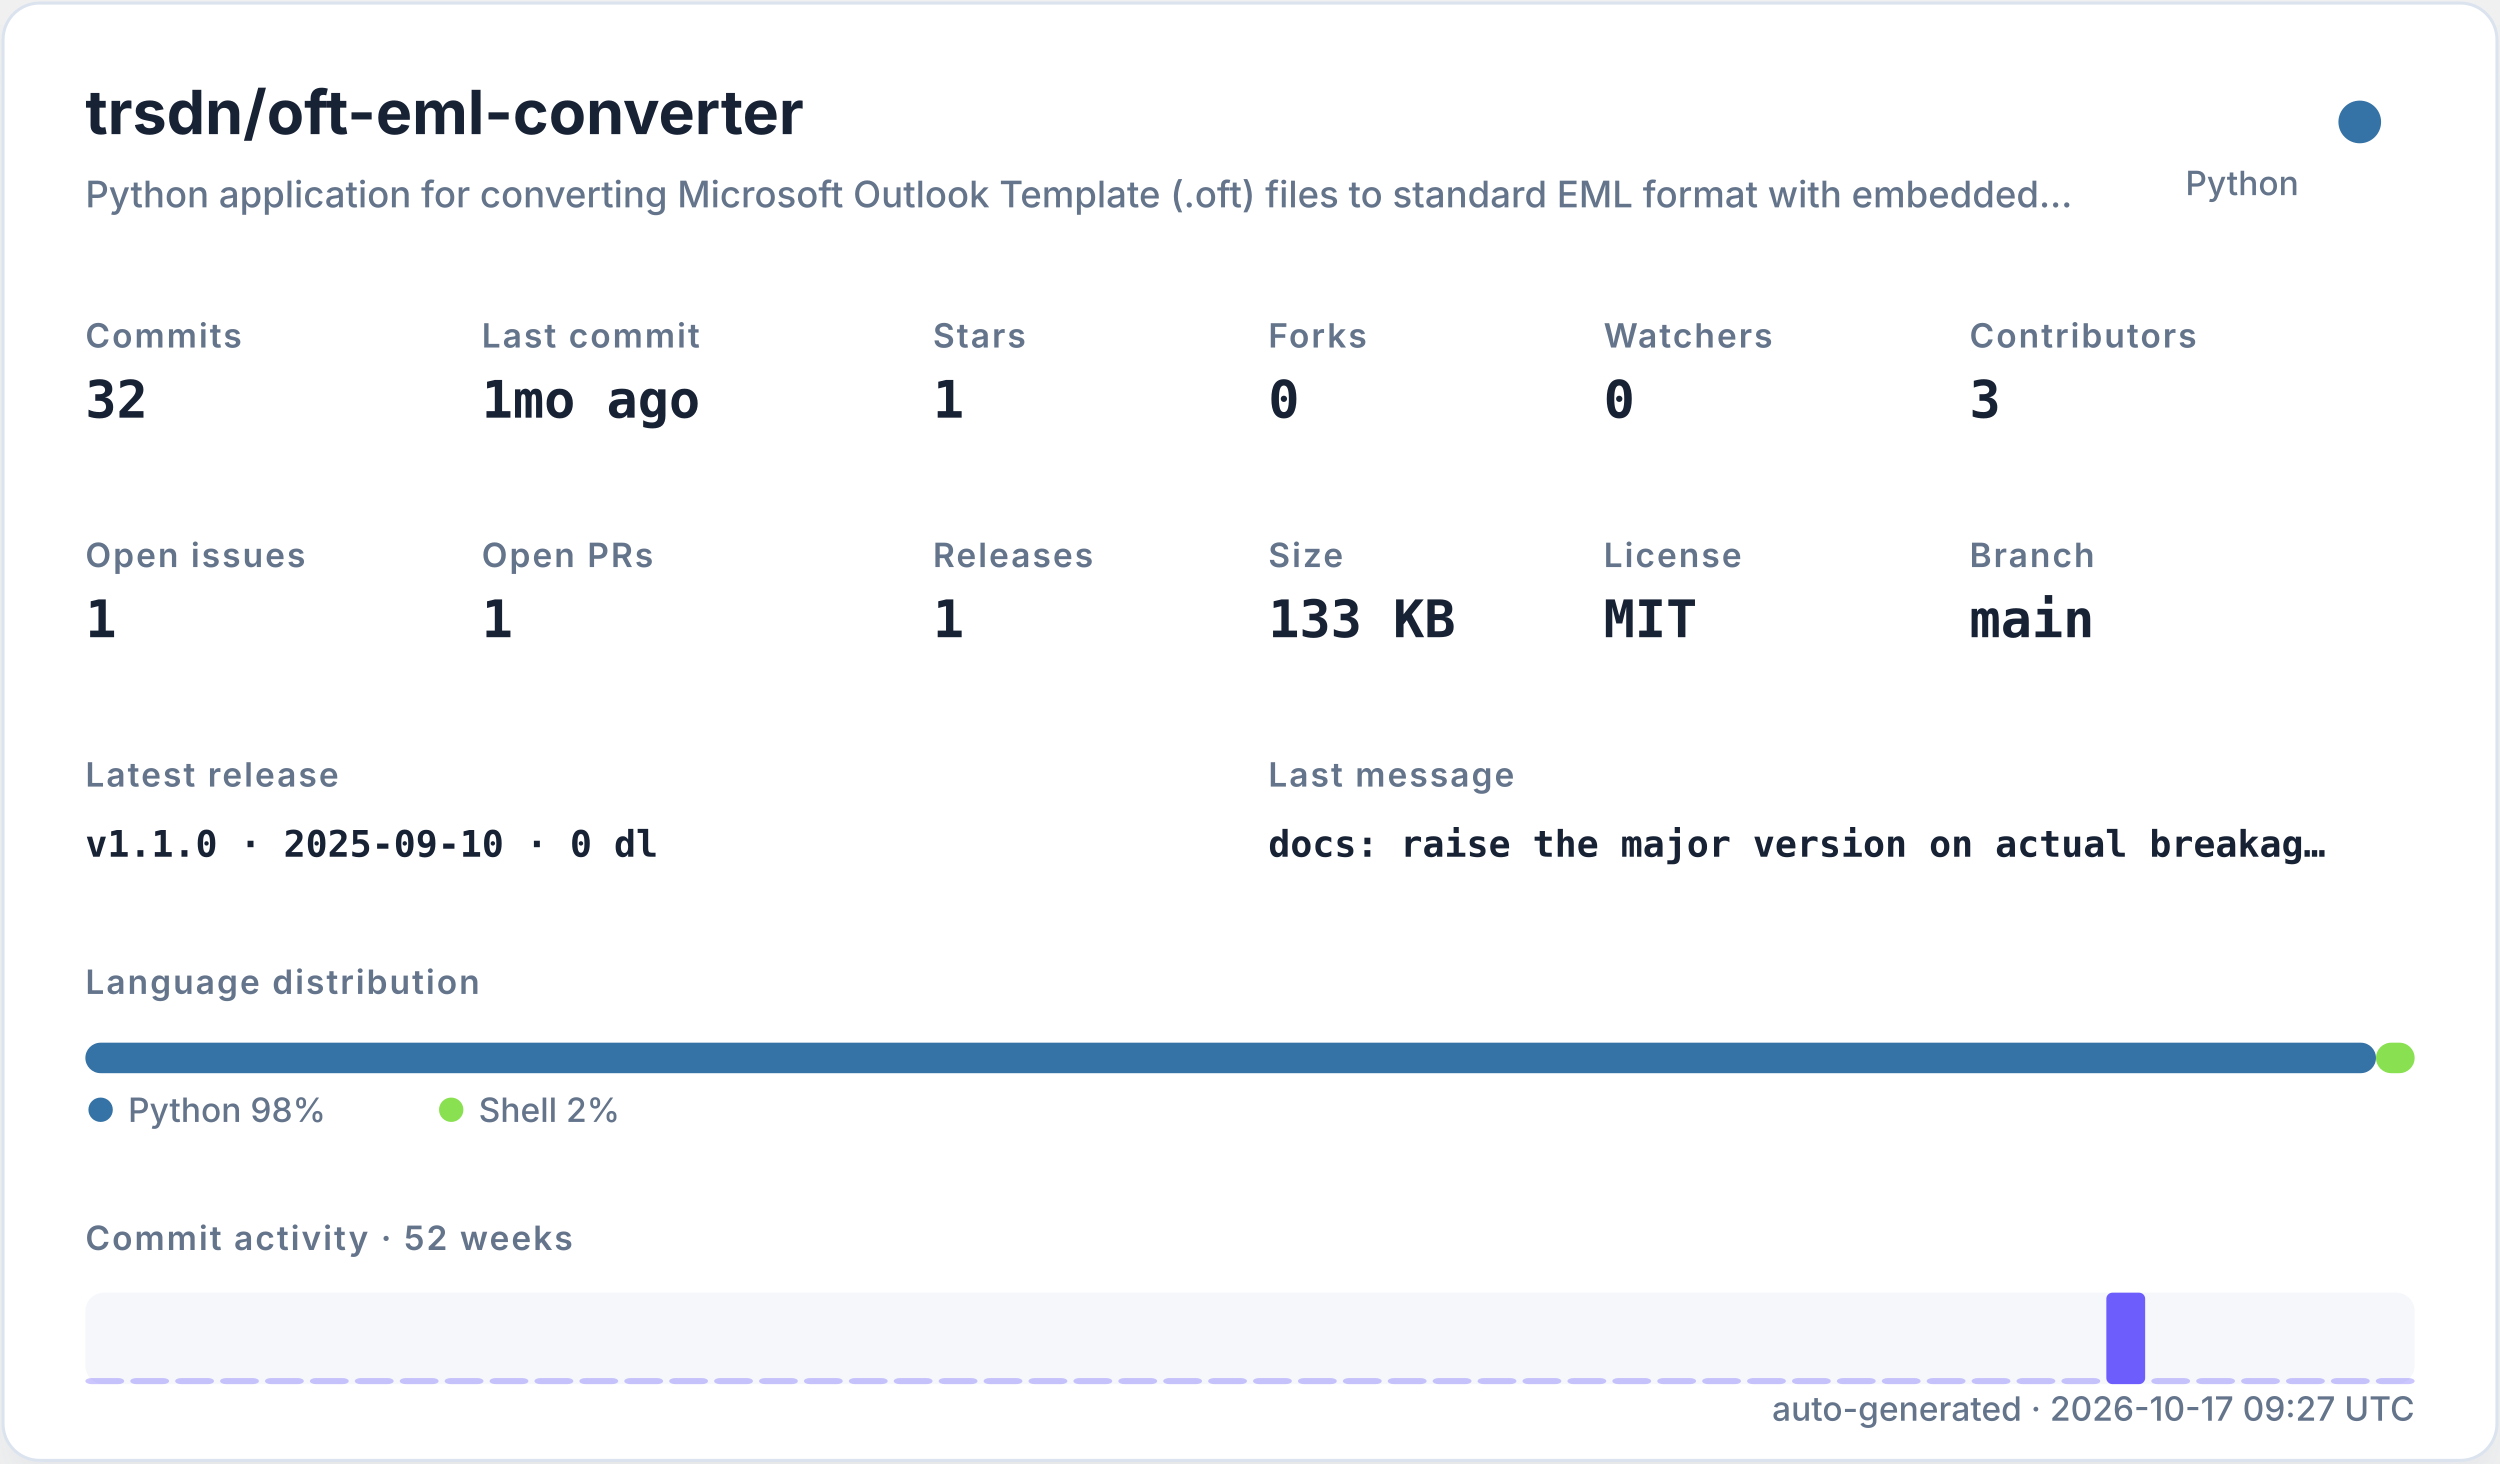
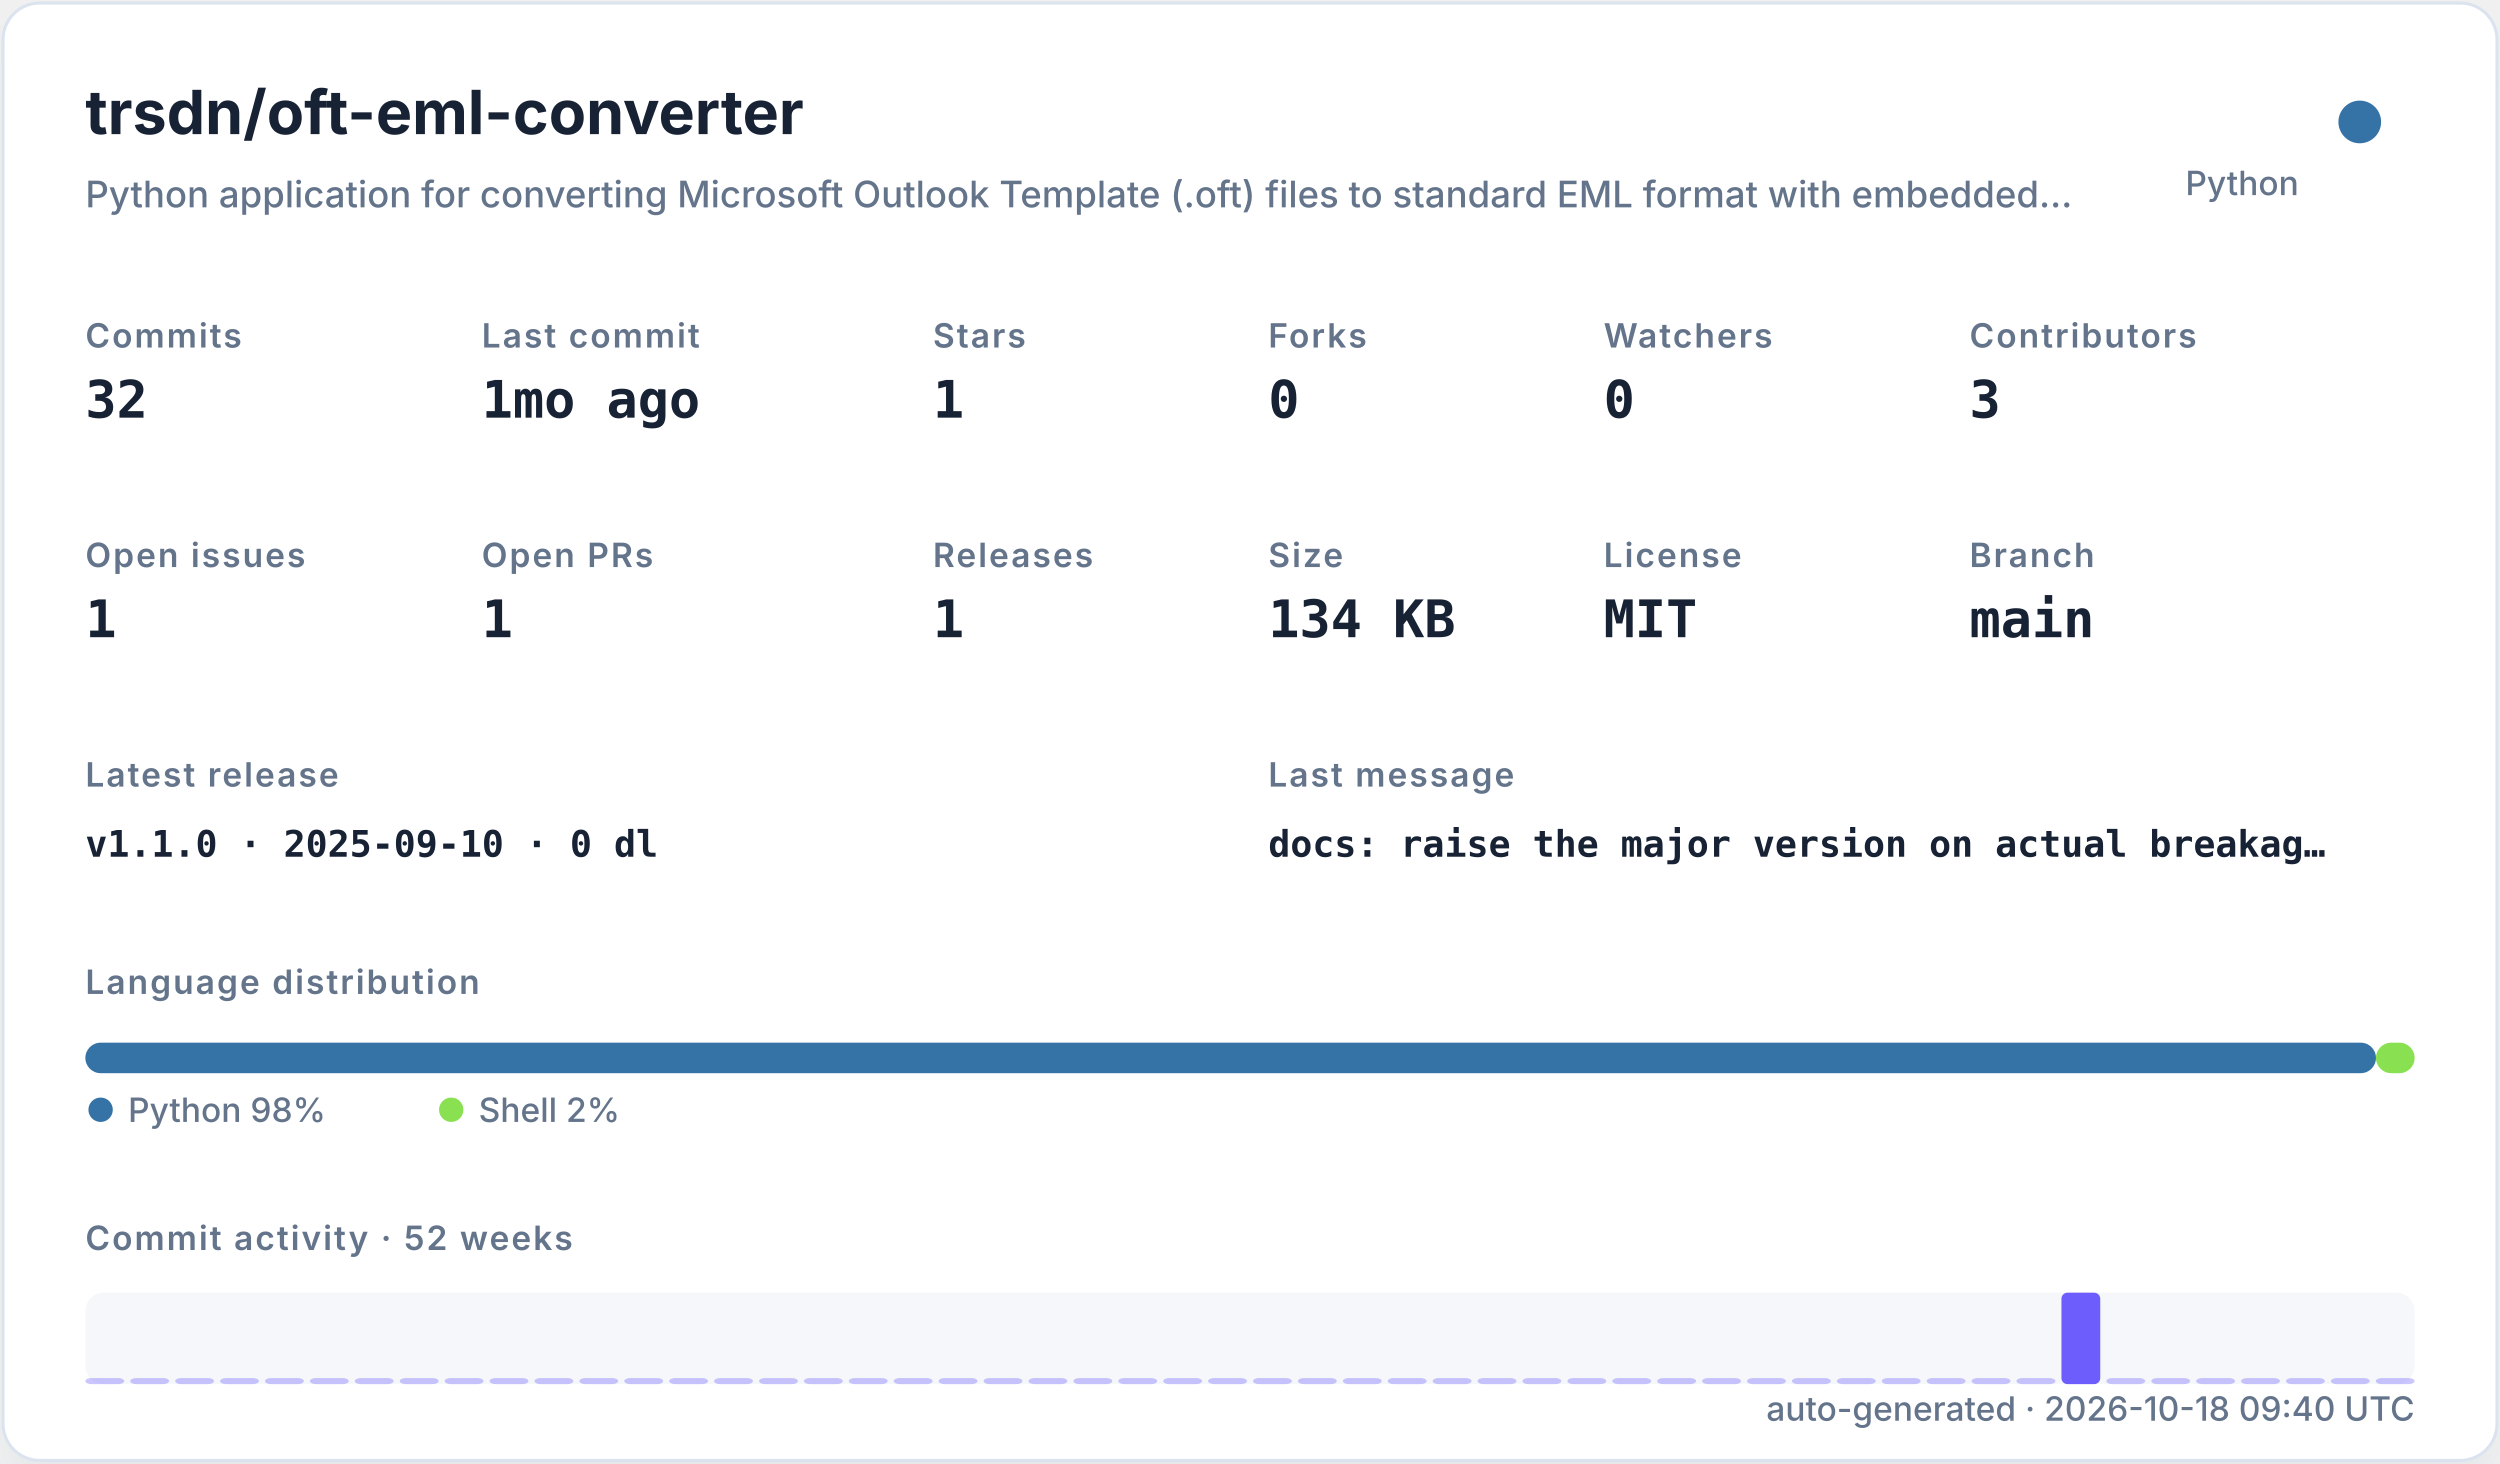
<svg xmlns="http://www.w3.org/2000/svg" width="820" height="480" viewBox="0 0 820 480" role="img">
  <defs>
    <filter id="shadow" x="-10%" y="-10%" width="120%" height="120%">
      <feDropShadow dx="0" dy="8" stdDeviation="10" flood-color="#94a3b8" flood-opacity="0.16" />
    </filter>
    <style>
    .title { font: 700 20px -apple-system,BlinkMacSystemFont,"Segoe UI",sans-serif; fill: #182235; }
    .subtitle { font: 500 12px -apple-system,BlinkMacSystemFont,"Segoe UI",sans-serif; fill: #64748b; }
    .label { font: 600 11px -apple-system,BlinkMacSystemFont,"Segoe UI",sans-serif; fill: #64748b; text-transform: uppercase; letter-spacing: .06em; }
    .value { font: 700 17px ui-monospace,SFMono-Regular,Menlo,monospace; fill: #182235; }
    .small { font: 500 11px -apple-system,BlinkMacSystemFont,"Segoe UI",sans-serif; fill: #64748b; }
    .tiny { font: 500 10px -apple-system,BlinkMacSystemFont,"Segoe UI",sans-serif; fill: #64748b; }
    .mono { font: 650 12px ui-monospace,SFMono-Regular,Menlo,monospace; fill: #182235; }
  </style>
  </defs>
  <rect x="1" y="1" width="818" height="478" rx="12" fill="#ffffff" stroke="#dbe3ef" filter="url(#shadow)" />
  <text x="28" y="44" class="title">trsdn/oft-eml-converter</text>
  <text x="28" y="68" class="subtitle">Python application for converting Microsoft Outlook Template (.oft) files to standard EML format with embedded…</text>
  <circle cx="774" cy="40" r="7" fill="#3572A5" />
  <text x="754" y="64" text-anchor="end" class="small">Python</text>
  <text x="28" y="114" class="label">Commits</text>
  <text x="28" y="137" class="value">32</text>
  <text x="158" y="114" class="label">Last commit</text>
  <text x="158" y="137" class="value">1mo ago</text>
  <text x="306" y="114" class="label">Stars</text>
  <text x="306" y="137" class="value">1</text>
  <text x="416" y="114" class="label">Forks</text>
  <text x="416" y="137" class="value">0</text>
  <text x="526" y="114" class="label">Watchers</text>
  <text x="526" y="137" class="value">0</text>
  <text x="646" y="114" class="label">Contributors</text>
  <text x="646" y="137" class="value">3</text>
  <text x="28" y="186" class="label">Open issues</text>
  <text x="28" y="209" class="value">1</text>
  <text x="158" y="186" class="label">Open PRs</text>
  <text x="158" y="209" class="value">1</text>
  <text x="306" y="186" class="label">Releases</text>
  <text x="306" y="209" class="value">1</text>
  <text x="416" y="186" class="label">Size</text>
-   <text x="416" y="209" class="value">133 KB</text>
+   <text x="416" y="209" class="value">134 KB</text>
  <text x="526" y="186" class="label">License</text>
  <text x="526" y="209" class="value">MIT</text>
  <text x="646" y="186" class="label">Branch</text>
  <text x="646" y="209" class="value">main</text>
  <text x="28" y="258" class="label">Latest release</text>
  <text x="28" y="281" class="mono">v1.1.0 · 2025-09-10 · 0 dl</text>
  <text x="416" y="258" class="label">Last message</text>
  <text x="416" y="281" class="mono">docs: raise the major version on actual breakag…</text>
  <text x="28" y="326" class="label">Language distribution</text>
  <rect x="28.00" y="342" width="751.32" height="10" rx="5" fill="#3572A5" />
  <rect x="779.32" y="342" width="12.68" height="10" rx="5" fill="#89e051" />
  <circle cx="33" cy="364" r="4" fill="#3572A5" />
  <text x="42" y="368" class="small">Python 98%</text>
  <circle cx="148" cy="364" r="4" fill="#89e051" />
  <text x="157" y="368" class="small">Shell 2%</text>
  <text x="28" y="410" class="label">Commit activity · 52 weeks</text>
  <rect x="28" y="424" width="764" height="30" rx="6" fill="#e8edf5" opacity=".42" />
  <rect x="28.00" y="452.00" width="12.73" height="2.00" rx="2" fill="#6d5dfc" opacity="0.35" />
  <rect x="42.73" y="452.00" width="12.73" height="2.00" rx="2" fill="#6d5dfc" opacity="0.35" />
  <rect x="57.46" y="452.00" width="12.73" height="2.00" rx="2" fill="#6d5dfc" opacity="0.35" />
  <rect x="72.19" y="452.00" width="12.73" height="2.00" rx="2" fill="#6d5dfc" opacity="0.35" />
  <rect x="86.92" y="452.00" width="12.73" height="2.00" rx="2" fill="#6d5dfc" opacity="0.35" />
  <rect x="101.65" y="452.00" width="12.73" height="2.00" rx="2" fill="#6d5dfc" opacity="0.35" />
  <rect x="116.38" y="452.00" width="12.73" height="2.00" rx="2" fill="#6d5dfc" opacity="0.35" />
  <rect x="131.12" y="452.00" width="12.73" height="2.00" rx="2" fill="#6d5dfc" opacity="0.35" />
  <rect x="145.85" y="452.00" width="12.73" height="2.00" rx="2" fill="#6d5dfc" opacity="0.35" />
  <rect x="160.58" y="452.00" width="12.73" height="2.00" rx="2" fill="#6d5dfc" opacity="0.35" />
  <rect x="175.31" y="452.00" width="12.73" height="2.00" rx="2" fill="#6d5dfc" opacity="0.35" />
  <rect x="190.04" y="452.00" width="12.73" height="2.00" rx="2" fill="#6d5dfc" opacity="0.35" />
  <rect x="204.77" y="452.00" width="12.73" height="2.00" rx="2" fill="#6d5dfc" opacity="0.35" />
  <rect x="219.50" y="452.00" width="12.73" height="2.00" rx="2" fill="#6d5dfc" opacity="0.35" />
  <rect x="234.23" y="452.00" width="12.73" height="2.00" rx="2" fill="#6d5dfc" opacity="0.35" />
  <rect x="248.96" y="452.00" width="12.73" height="2.00" rx="2" fill="#6d5dfc" opacity="0.35" />
  <rect x="263.69" y="452.00" width="12.73" height="2.00" rx="2" fill="#6d5dfc" opacity="0.35" />
  <rect x="278.42" y="452.00" width="12.73" height="2.00" rx="2" fill="#6d5dfc" opacity="0.35" />
  <rect x="293.15" y="452.00" width="12.73" height="2.00" rx="2" fill="#6d5dfc" opacity="0.35" />
  <rect x="307.88" y="452.00" width="12.73" height="2.00" rx="2" fill="#6d5dfc" opacity="0.35" />
  <rect x="322.62" y="452.00" width="12.73" height="2.00" rx="2" fill="#6d5dfc" opacity="0.35" />
  <rect x="337.35" y="452.00" width="12.73" height="2.00" rx="2" fill="#6d5dfc" opacity="0.35" />
  <rect x="352.08" y="452.00" width="12.73" height="2.00" rx="2" fill="#6d5dfc" opacity="0.35" />
  <rect x="366.81" y="452.00" width="12.73" height="2.00" rx="2" fill="#6d5dfc" opacity="0.35" />
  <rect x="381.54" y="452.00" width="12.73" height="2.00" rx="2" fill="#6d5dfc" opacity="0.35" />
  <rect x="396.27" y="452.00" width="12.73" height="2.00" rx="2" fill="#6d5dfc" opacity="0.35" />
  <rect x="411.00" y="452.00" width="12.73" height="2.00" rx="2" fill="#6d5dfc" opacity="0.35" />
  <rect x="425.73" y="452.00" width="12.73" height="2.00" rx="2" fill="#6d5dfc" opacity="0.35" />
  <rect x="440.46" y="452.00" width="12.73" height="2.00" rx="2" fill="#6d5dfc" opacity="0.35" />
  <rect x="455.19" y="452.00" width="12.73" height="2.00" rx="2" fill="#6d5dfc" opacity="0.35" />
  <rect x="469.92" y="452.00" width="12.73" height="2.00" rx="2" fill="#6d5dfc" opacity="0.35" />
  <rect x="484.65" y="452.00" width="12.73" height="2.00" rx="2" fill="#6d5dfc" opacity="0.35" />
  <rect x="499.38" y="452.00" width="12.73" height="2.00" rx="2" fill="#6d5dfc" opacity="0.35" />
  <rect x="514.12" y="452.00" width="12.73" height="2.00" rx="2" fill="#6d5dfc" opacity="0.35" />
  <rect x="528.85" y="452.00" width="12.73" height="2.00" rx="2" fill="#6d5dfc" opacity="0.35" />
  <rect x="543.58" y="452.00" width="12.73" height="2.00" rx="2" fill="#6d5dfc" opacity="0.35" />
  <rect x="558.31" y="452.00" width="12.73" height="2.00" rx="2" fill="#6d5dfc" opacity="0.35" />
  <rect x="573.04" y="452.00" width="12.73" height="2.00" rx="2" fill="#6d5dfc" opacity="0.35" />
  <rect x="587.77" y="452.00" width="12.73" height="2.00" rx="2" fill="#6d5dfc" opacity="0.35" />
  <rect x="602.50" y="452.00" width="12.73" height="2.00" rx="2" fill="#6d5dfc" opacity="0.35" />
  <rect x="617.23" y="452.00" width="12.73" height="2.00" rx="2" fill="#6d5dfc" opacity="0.35" />
  <rect x="631.96" y="452.00" width="12.73" height="2.00" rx="2" fill="#6d5dfc" opacity="0.35" />
  <rect x="646.69" y="452.00" width="12.73" height="2.00" rx="2" fill="#6d5dfc" opacity="0.35" />
  <rect x="661.42" y="452.00" width="12.73" height="2.00" rx="2" fill="#6d5dfc" opacity="0.35" />
-   <rect x="676.15" y="452.00" width="12.73" height="2.00" rx="2" fill="#6d5dfc" opacity="0.35" />
-   <rect x="690.88" y="424.00" width="12.73" height="30.00" rx="2" fill="#6d5dfc" opacity="1.00" />
+   <rect x="676.15" y="424.00" width="12.73" height="30.00" rx="2" fill="#6d5dfc" opacity="1.00" />
+   <rect x="690.88" y="452.00" width="12.73" height="2.00" rx="2" fill="#6d5dfc" opacity="0.35" />
  <rect x="705.62" y="452.00" width="12.73" height="2.00" rx="2" fill="#6d5dfc" opacity="0.35" />
  <rect x="720.35" y="452.00" width="12.73" height="2.00" rx="2" fill="#6d5dfc" opacity="0.35" />
  <rect x="735.08" y="452.00" width="12.73" height="2.00" rx="2" fill="#6d5dfc" opacity="0.35" />
  <rect x="749.81" y="452.00" width="12.73" height="2.00" rx="2" fill="#6d5dfc" opacity="0.35" />
  <rect x="764.54" y="452.00" width="12.73" height="2.00" rx="2" fill="#6d5dfc" opacity="0.35" />
  <rect x="779.27" y="452.00" width="12.73" height="2.00" rx="2" fill="#6d5dfc" opacity="0.35" />
-   <text x="792" y="466" text-anchor="end" class="small">auto-generated · 2026-10-17 09:27 UTC</text>
+   <text x="792" y="466" text-anchor="end" class="small">auto-generated · 2026-10-18 09:40 UTC</text>
</svg>
